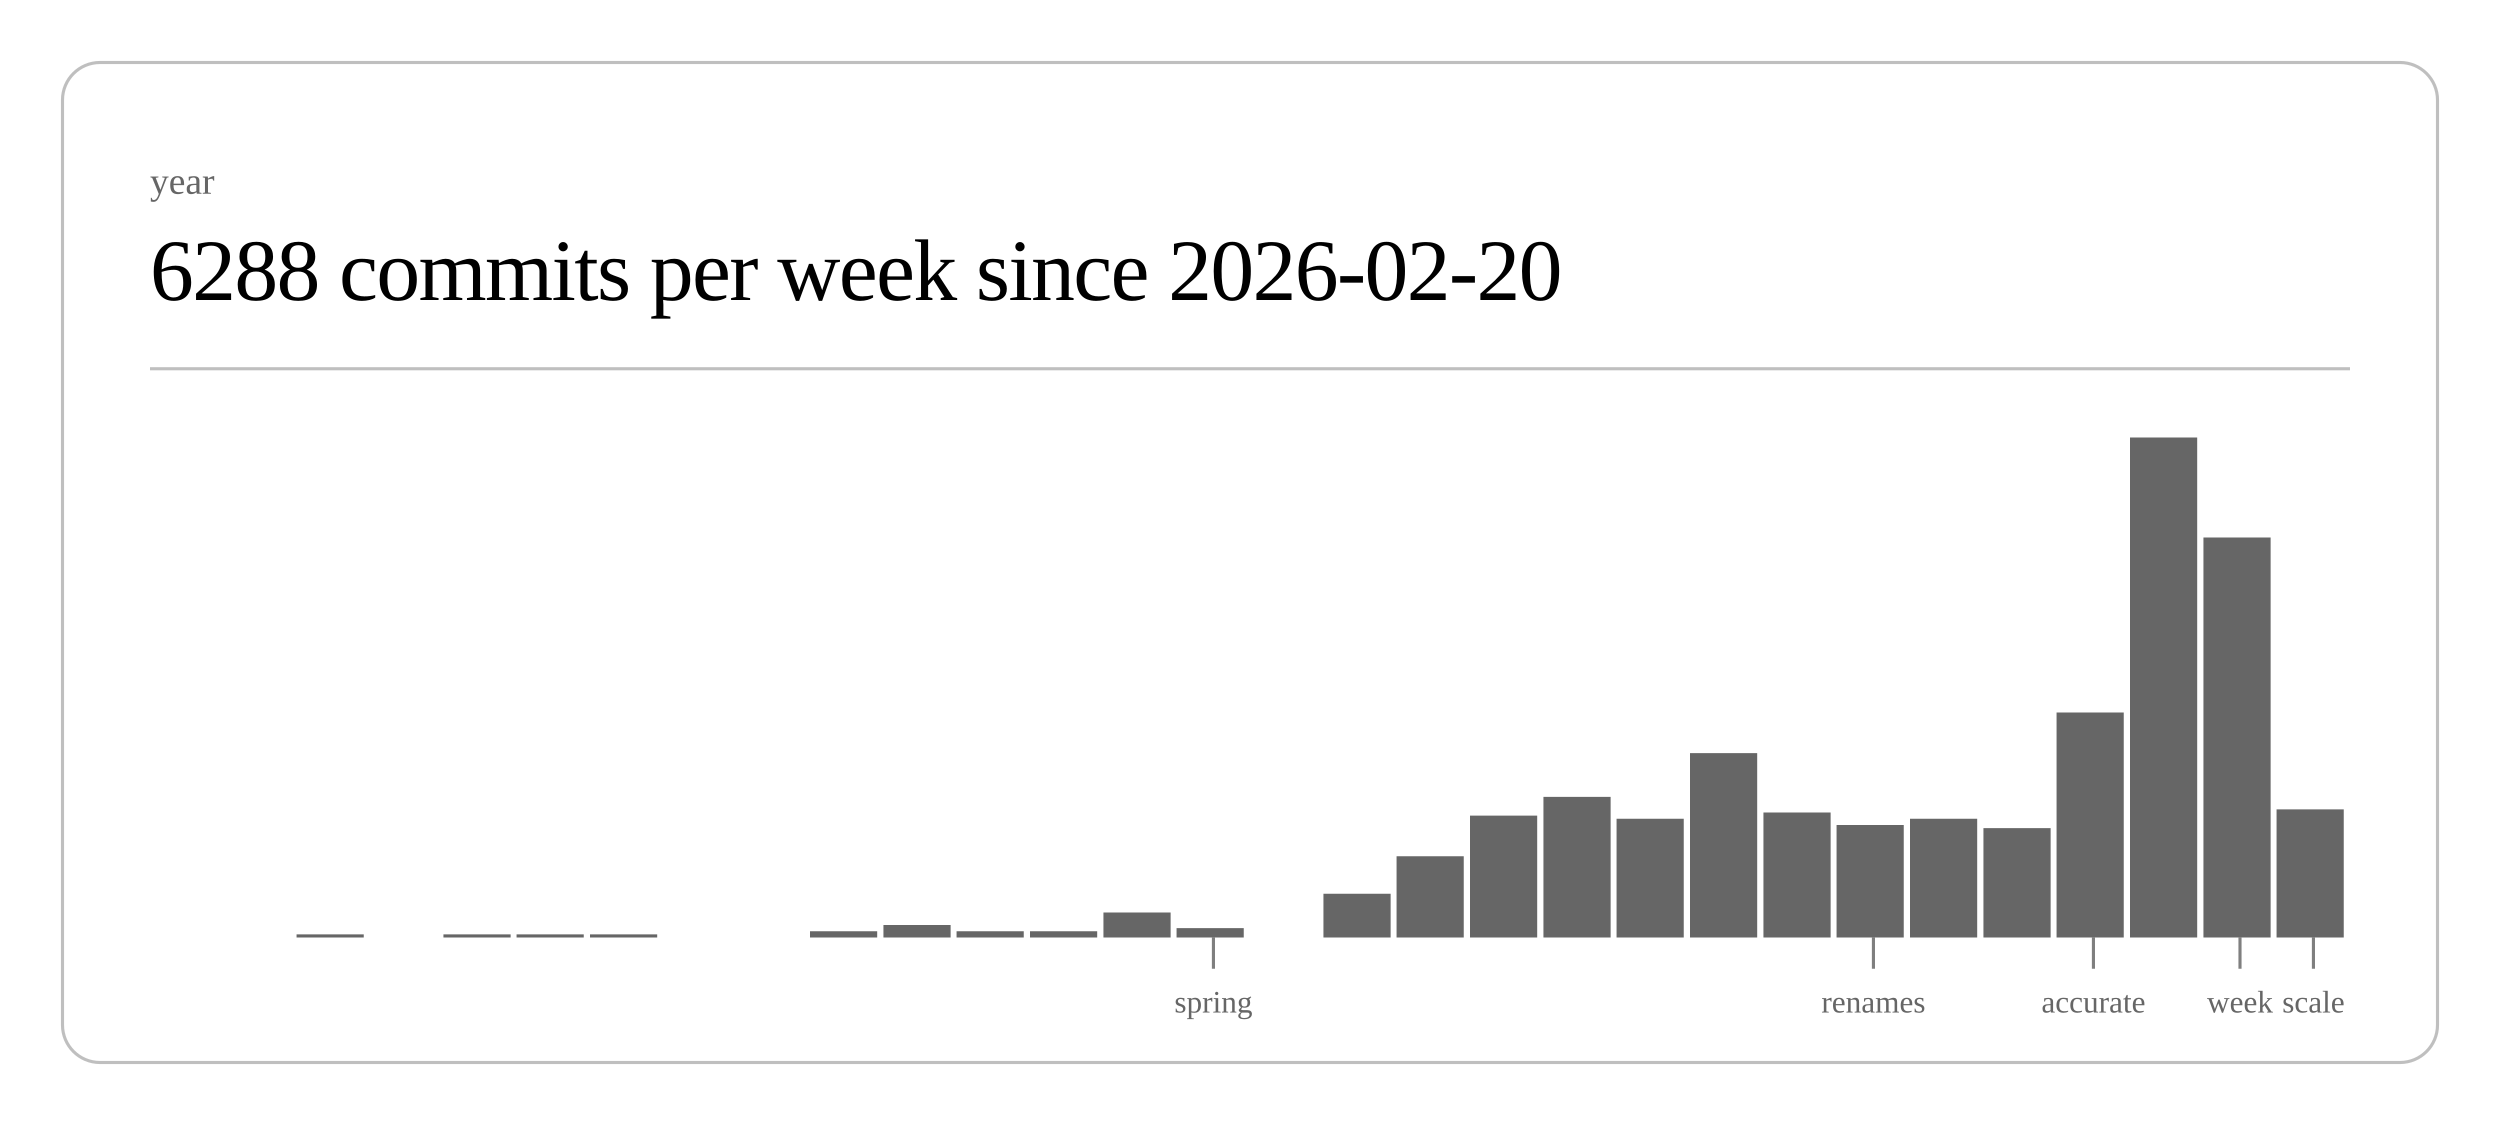
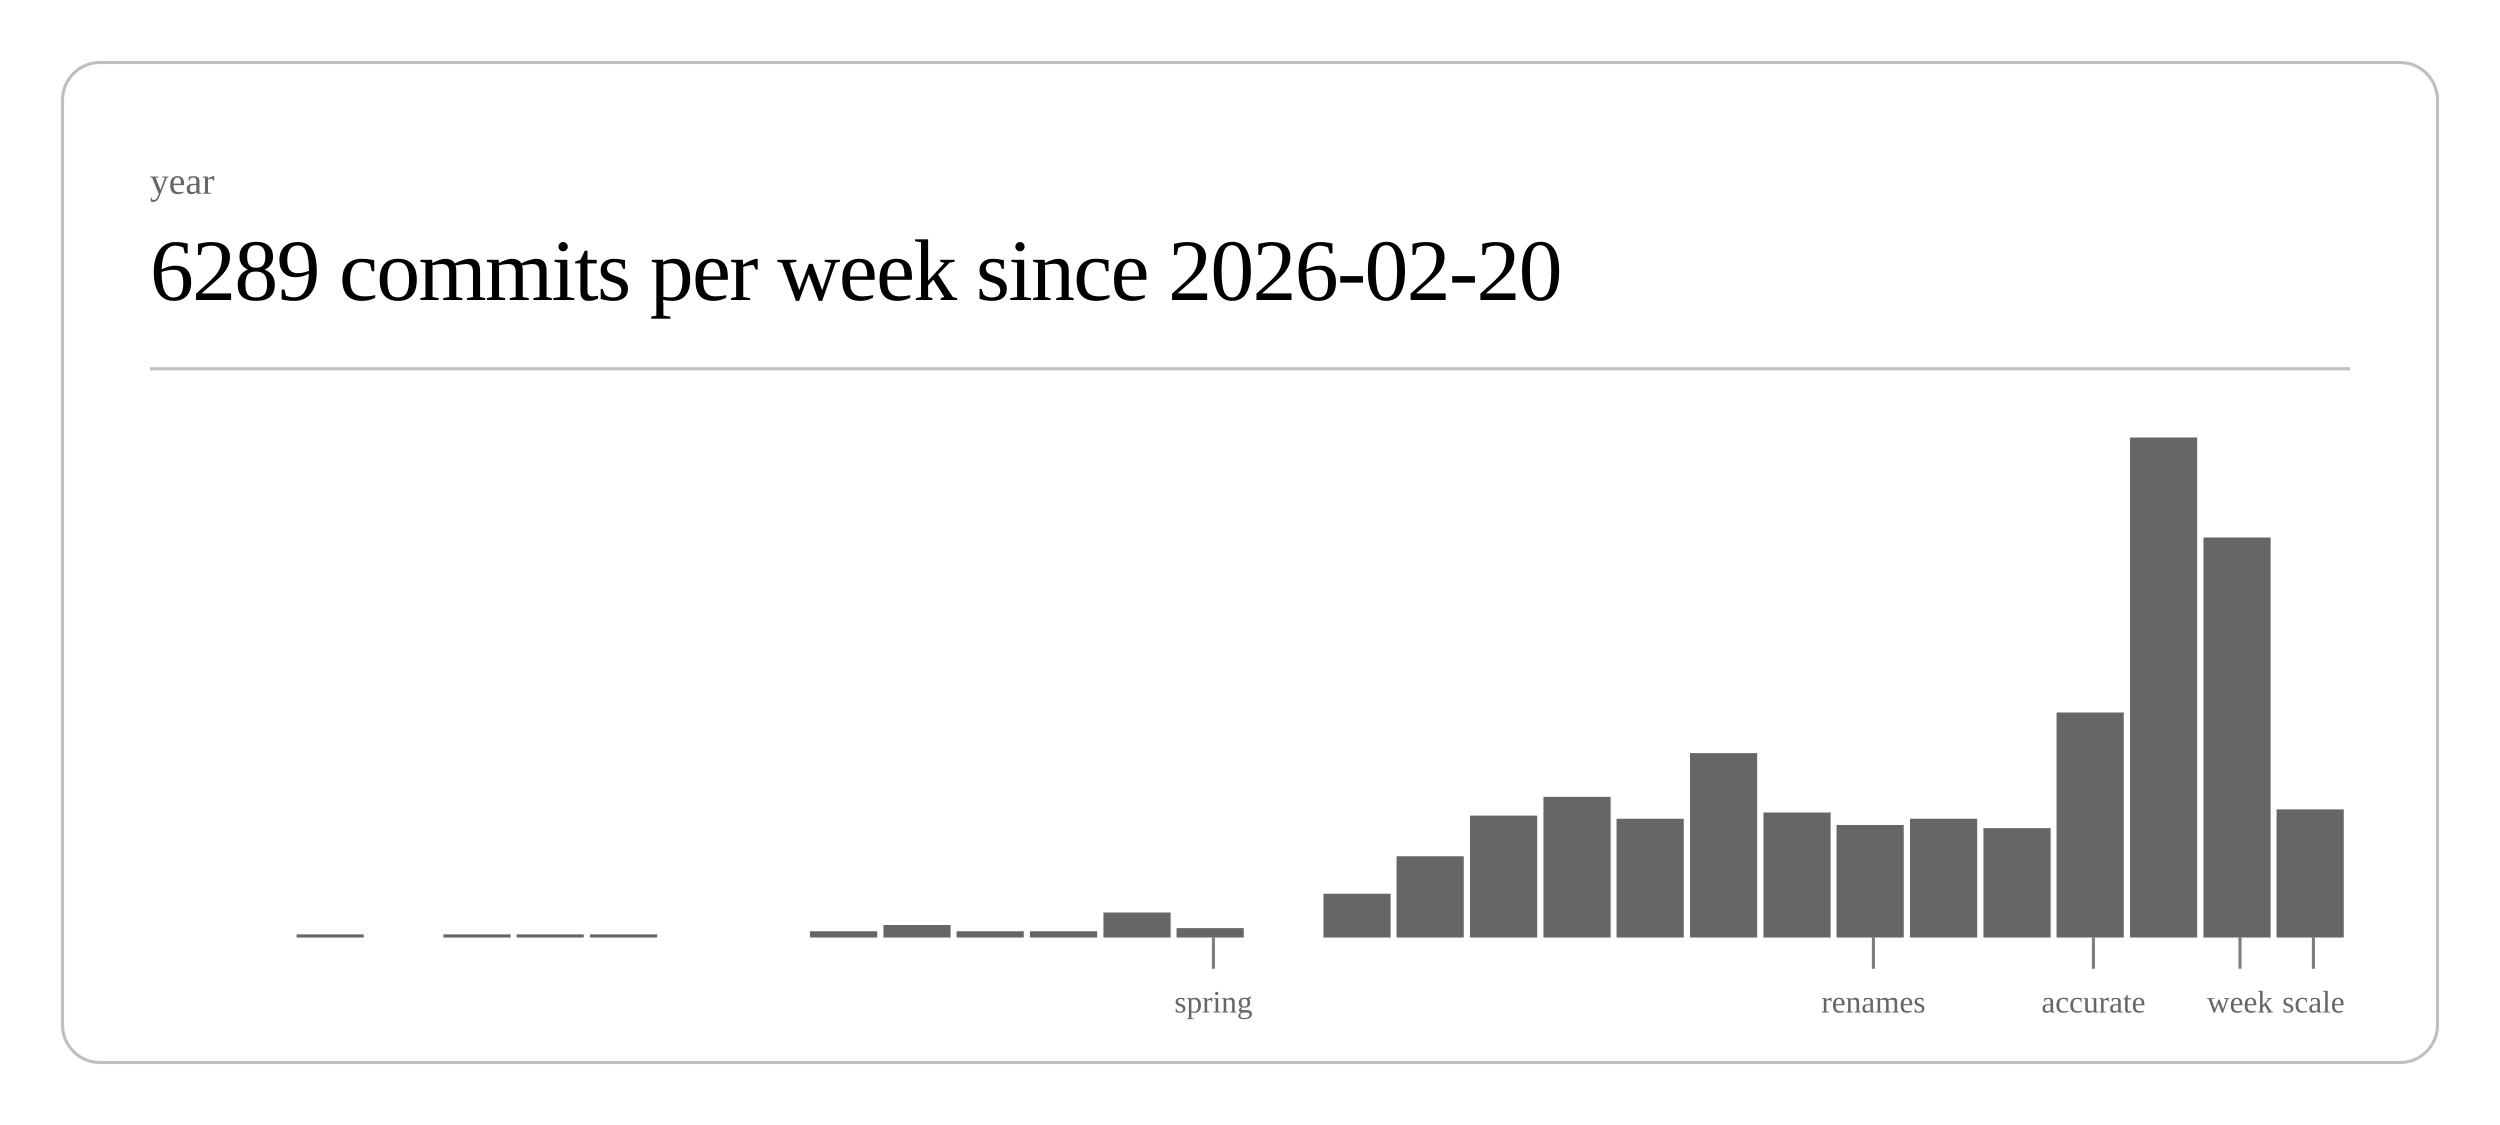
<svg xmlns="http://www.w3.org/2000/svg" class="post-header-svg" viewBox="0 0 800 360" width="800" height="360">
  <rect x="20" y="20" width="760" height="320" rx="12" ry="12" fill="none" stroke="currentColor" stroke-width="1" opacity="0.25" />
  <text fill="currentColor" x="48" y="62" font-size="12" opacity="0.6">year</text>
-   <text fill="currentColor" x="48" y="96" font-size="28" font-weight="300" letter-spacing="-0.5">6288 commits per week since 2026-02-20</text>
+   <text fill="currentColor" x="48" y="96" font-size="28" font-weight="300" letter-spacing="-0.5">6289 commits per week since 2026-02-20</text>
  <line stroke="currentColor" x1="48" y1="118" x2="752" y2="118" stroke-width="1" opacity="0.25" />
  <rect x="94.9" y="299" width="21.5" height="1" fill="currentColor" opacity="0.6" />
  <rect x="141.9" y="299" width="21.5" height="1" fill="currentColor" opacity="0.6" />
  <rect x="165.3" y="299" width="21.5" height="1" fill="currentColor" opacity="0.6" />
  <rect x="188.8" y="299" width="21.5" height="1" fill="currentColor" opacity="0.6" />
  <rect x="259.2" y="298" width="21.5" height="2" fill="currentColor" opacity="0.6" />
  <rect x="282.7" y="296" width="21.5" height="4" fill="currentColor" opacity="0.6" />
  <rect x="306.1" y="298" width="21.5" height="2" fill="currentColor" opacity="0.6" />
  <rect x="329.6" y="298" width="21.5" height="2" fill="currentColor" opacity="0.6" />
  <rect x="353.1" y="292" width="21.5" height="8" fill="currentColor" opacity="0.6" />
  <rect x="376.5" y="297" width="21.5" height="3" fill="currentColor" opacity="0.6" />
  <rect x="423.5" y="286" width="21.5" height="14" fill="currentColor" opacity="0.6" />
  <rect x="446.9" y="274" width="21.5" height="26" fill="currentColor" opacity="0.6" />
  <rect x="470.4" y="261" width="21.5" height="39" fill="currentColor" opacity="0.6" />
  <rect x="493.9" y="255" width="21.5" height="45" fill="currentColor" opacity="0.6" />
  <rect x="517.3" y="262" width="21.5" height="38" fill="currentColor" opacity="0.6" />
  <rect x="540.8" y="241" width="21.5" height="59" fill="currentColor" opacity="0.6" />
  <rect x="564.3" y="260" width="21.5" height="40" fill="currentColor" opacity="0.6" />
  <rect x="587.7" y="264" width="21.5" height="36" fill="currentColor" opacity="0.6" />
  <rect x="611.2" y="262" width="21.5" height="38" fill="currentColor" opacity="0.6" />
  <rect x="634.7" y="265" width="21.5" height="35" fill="currentColor" opacity="0.6" />
  <rect x="658.1" y="228" width="21.5" height="72" fill="currentColor" opacity="0.6" />
  <rect x="681.6" y="140" width="21.5" height="160" fill="currentColor" opacity="0.6" />
  <rect x="705.1" y="172" width="21.5" height="128" fill="currentColor" opacity="0.6" />
  <rect x="728.5" y="259" width="21.5" height="41" fill="currentColor" opacity="0.6" />
  <line stroke="currentColor" x1="388.3" y1="300" x2="388.3" y2="310" stroke-width="1" opacity="0.5" />
  <text fill="currentColor" x="388.3" y="324" font-size="10" opacity="0.6" text-anchor="middle">spring</text>
  <line stroke="currentColor" x1="599.5" y1="300" x2="599.5" y2="310" stroke-width="1" opacity="0.5" />
  <text fill="currentColor" x="599.5" y="324" font-size="10" opacity="0.6" text-anchor="middle">renames</text>
  <line stroke="currentColor" x1="669.9" y1="300" x2="669.9" y2="310" stroke-width="1" opacity="0.5" />
  <text fill="currentColor" x="669.9" y="324" font-size="10" opacity="0.6" text-anchor="middle">accurate</text>
  <line stroke="currentColor" x1="716.8" y1="300" x2="716.8" y2="310" stroke-width="1" opacity="0.5" />
  <text fill="currentColor" x="716.8" y="324" font-size="10" opacity="0.6" text-anchor="middle">week</text>
  <line stroke="currentColor" x1="740.3" y1="300" x2="740.3" y2="310" stroke-width="1" opacity="0.5" />
  <text fill="currentColor" x="740.3" y="324" font-size="10" opacity="0.6" text-anchor="middle">scale</text>
</svg>
